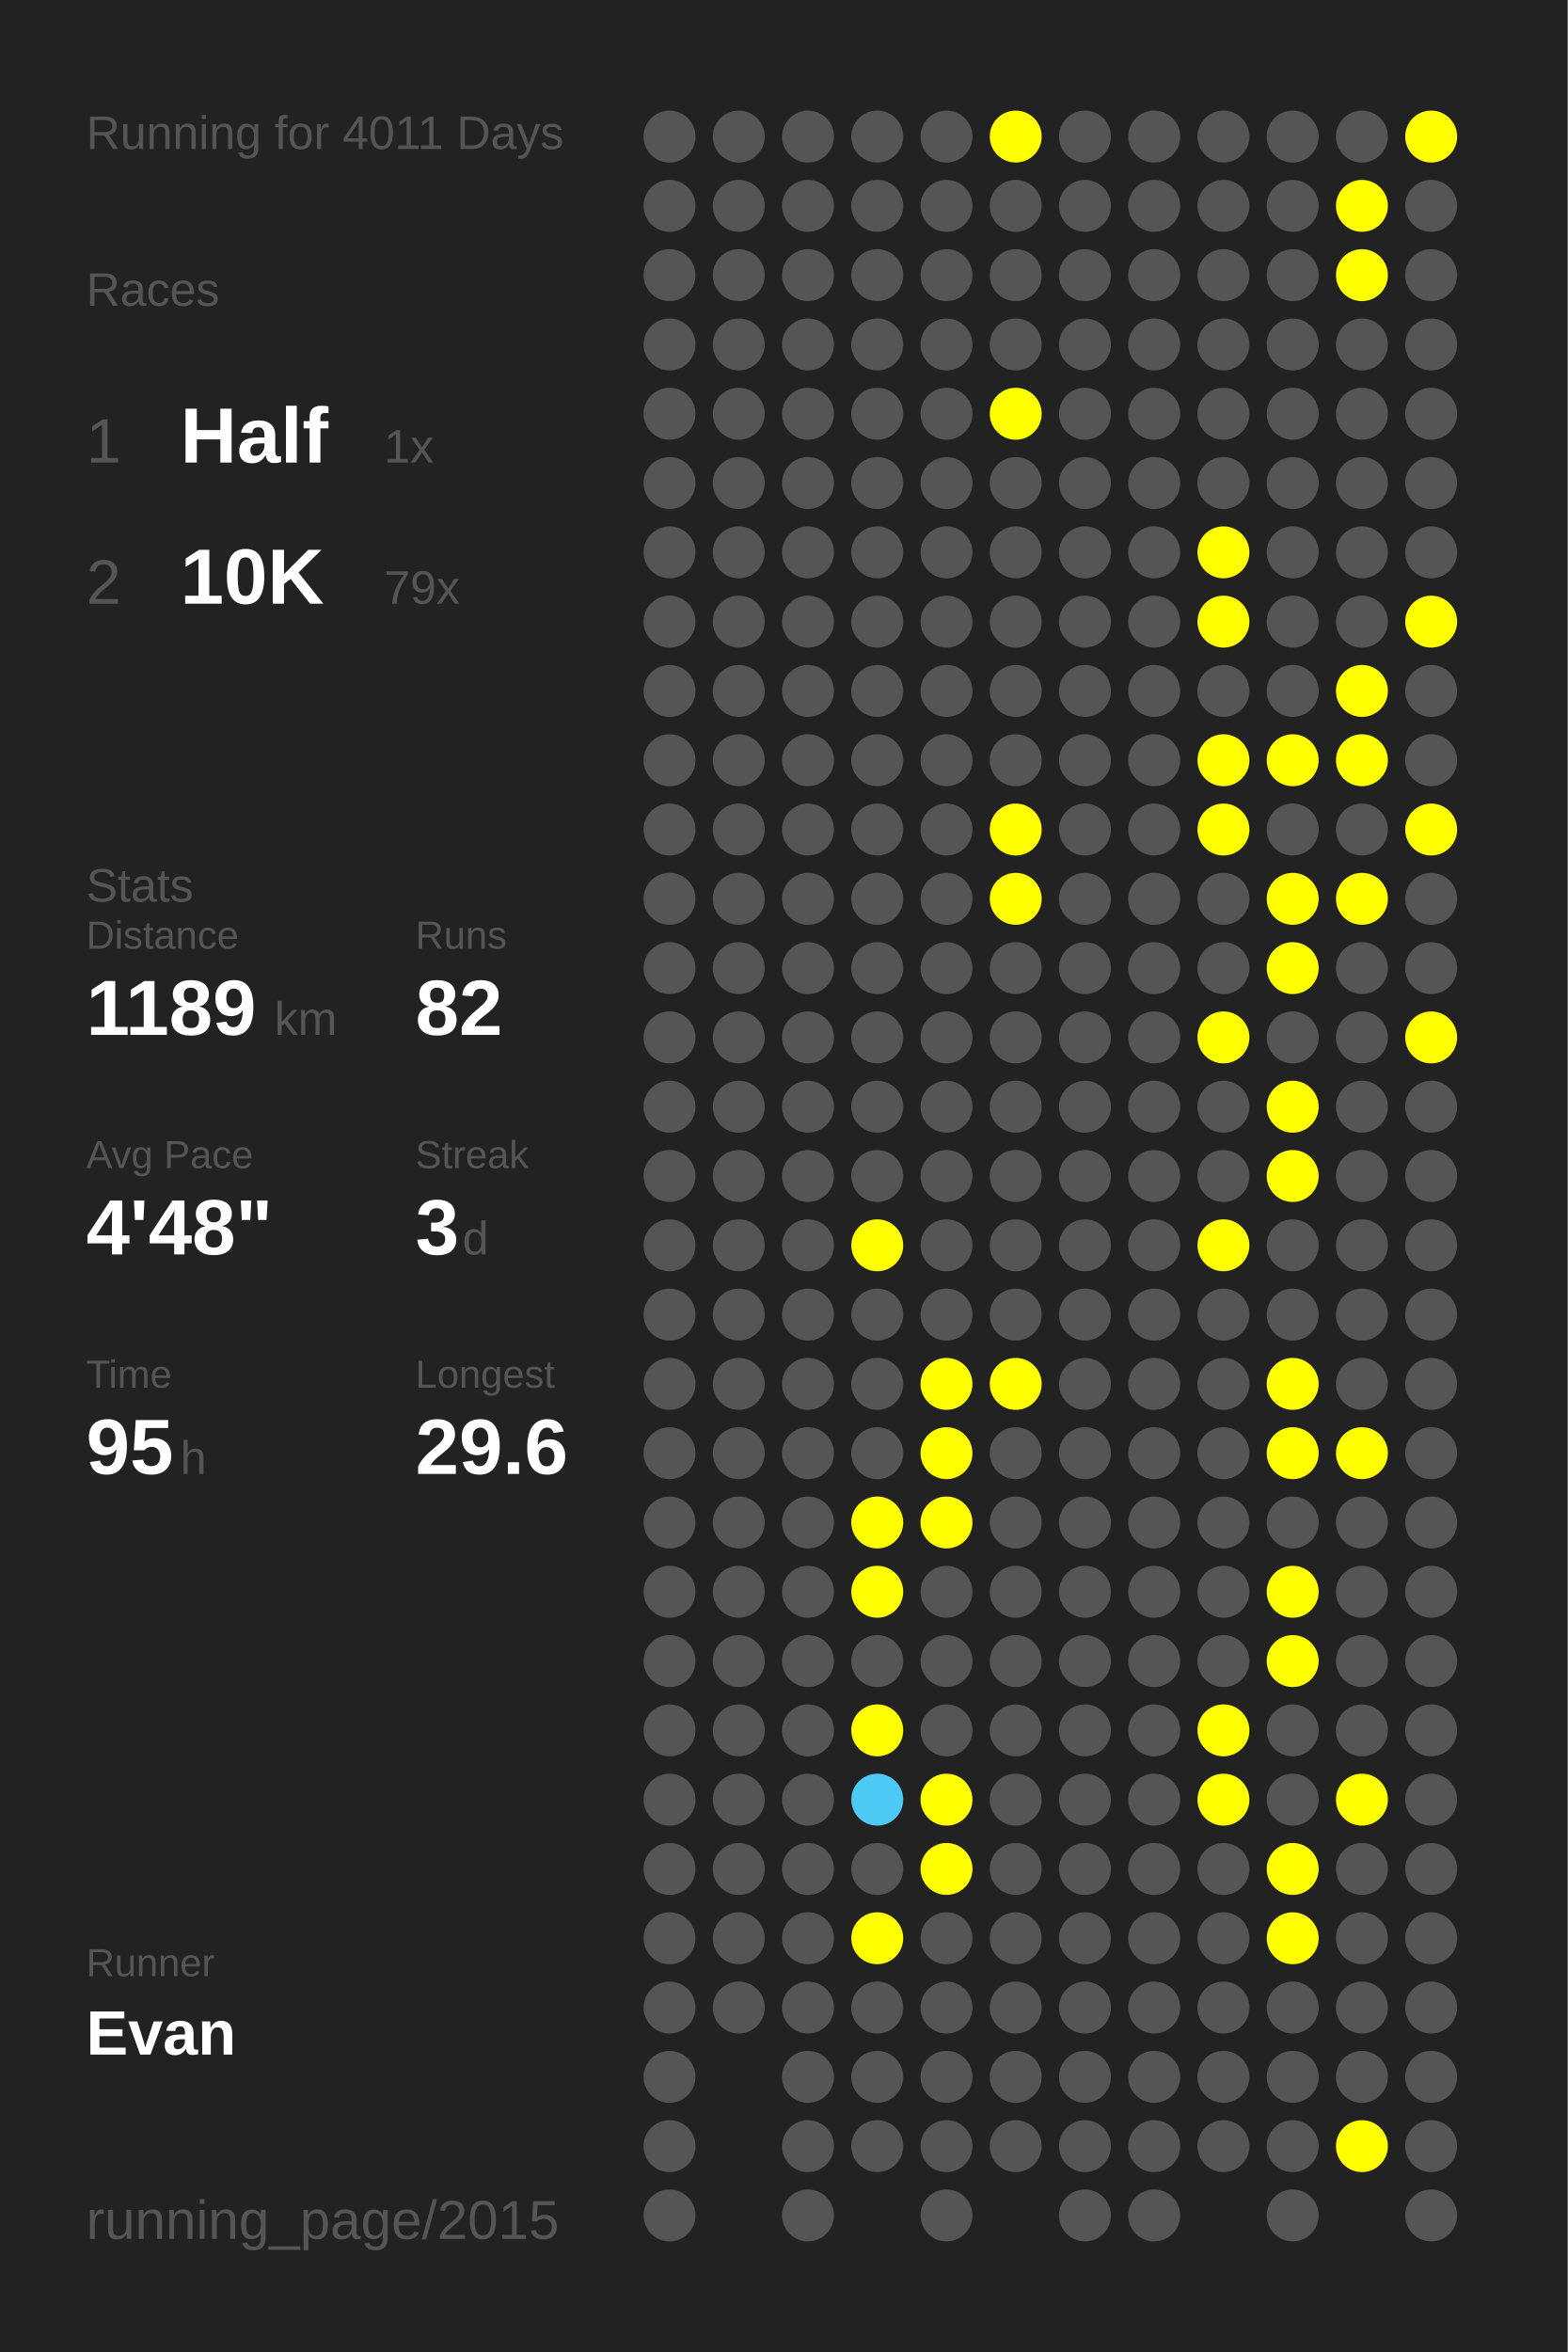
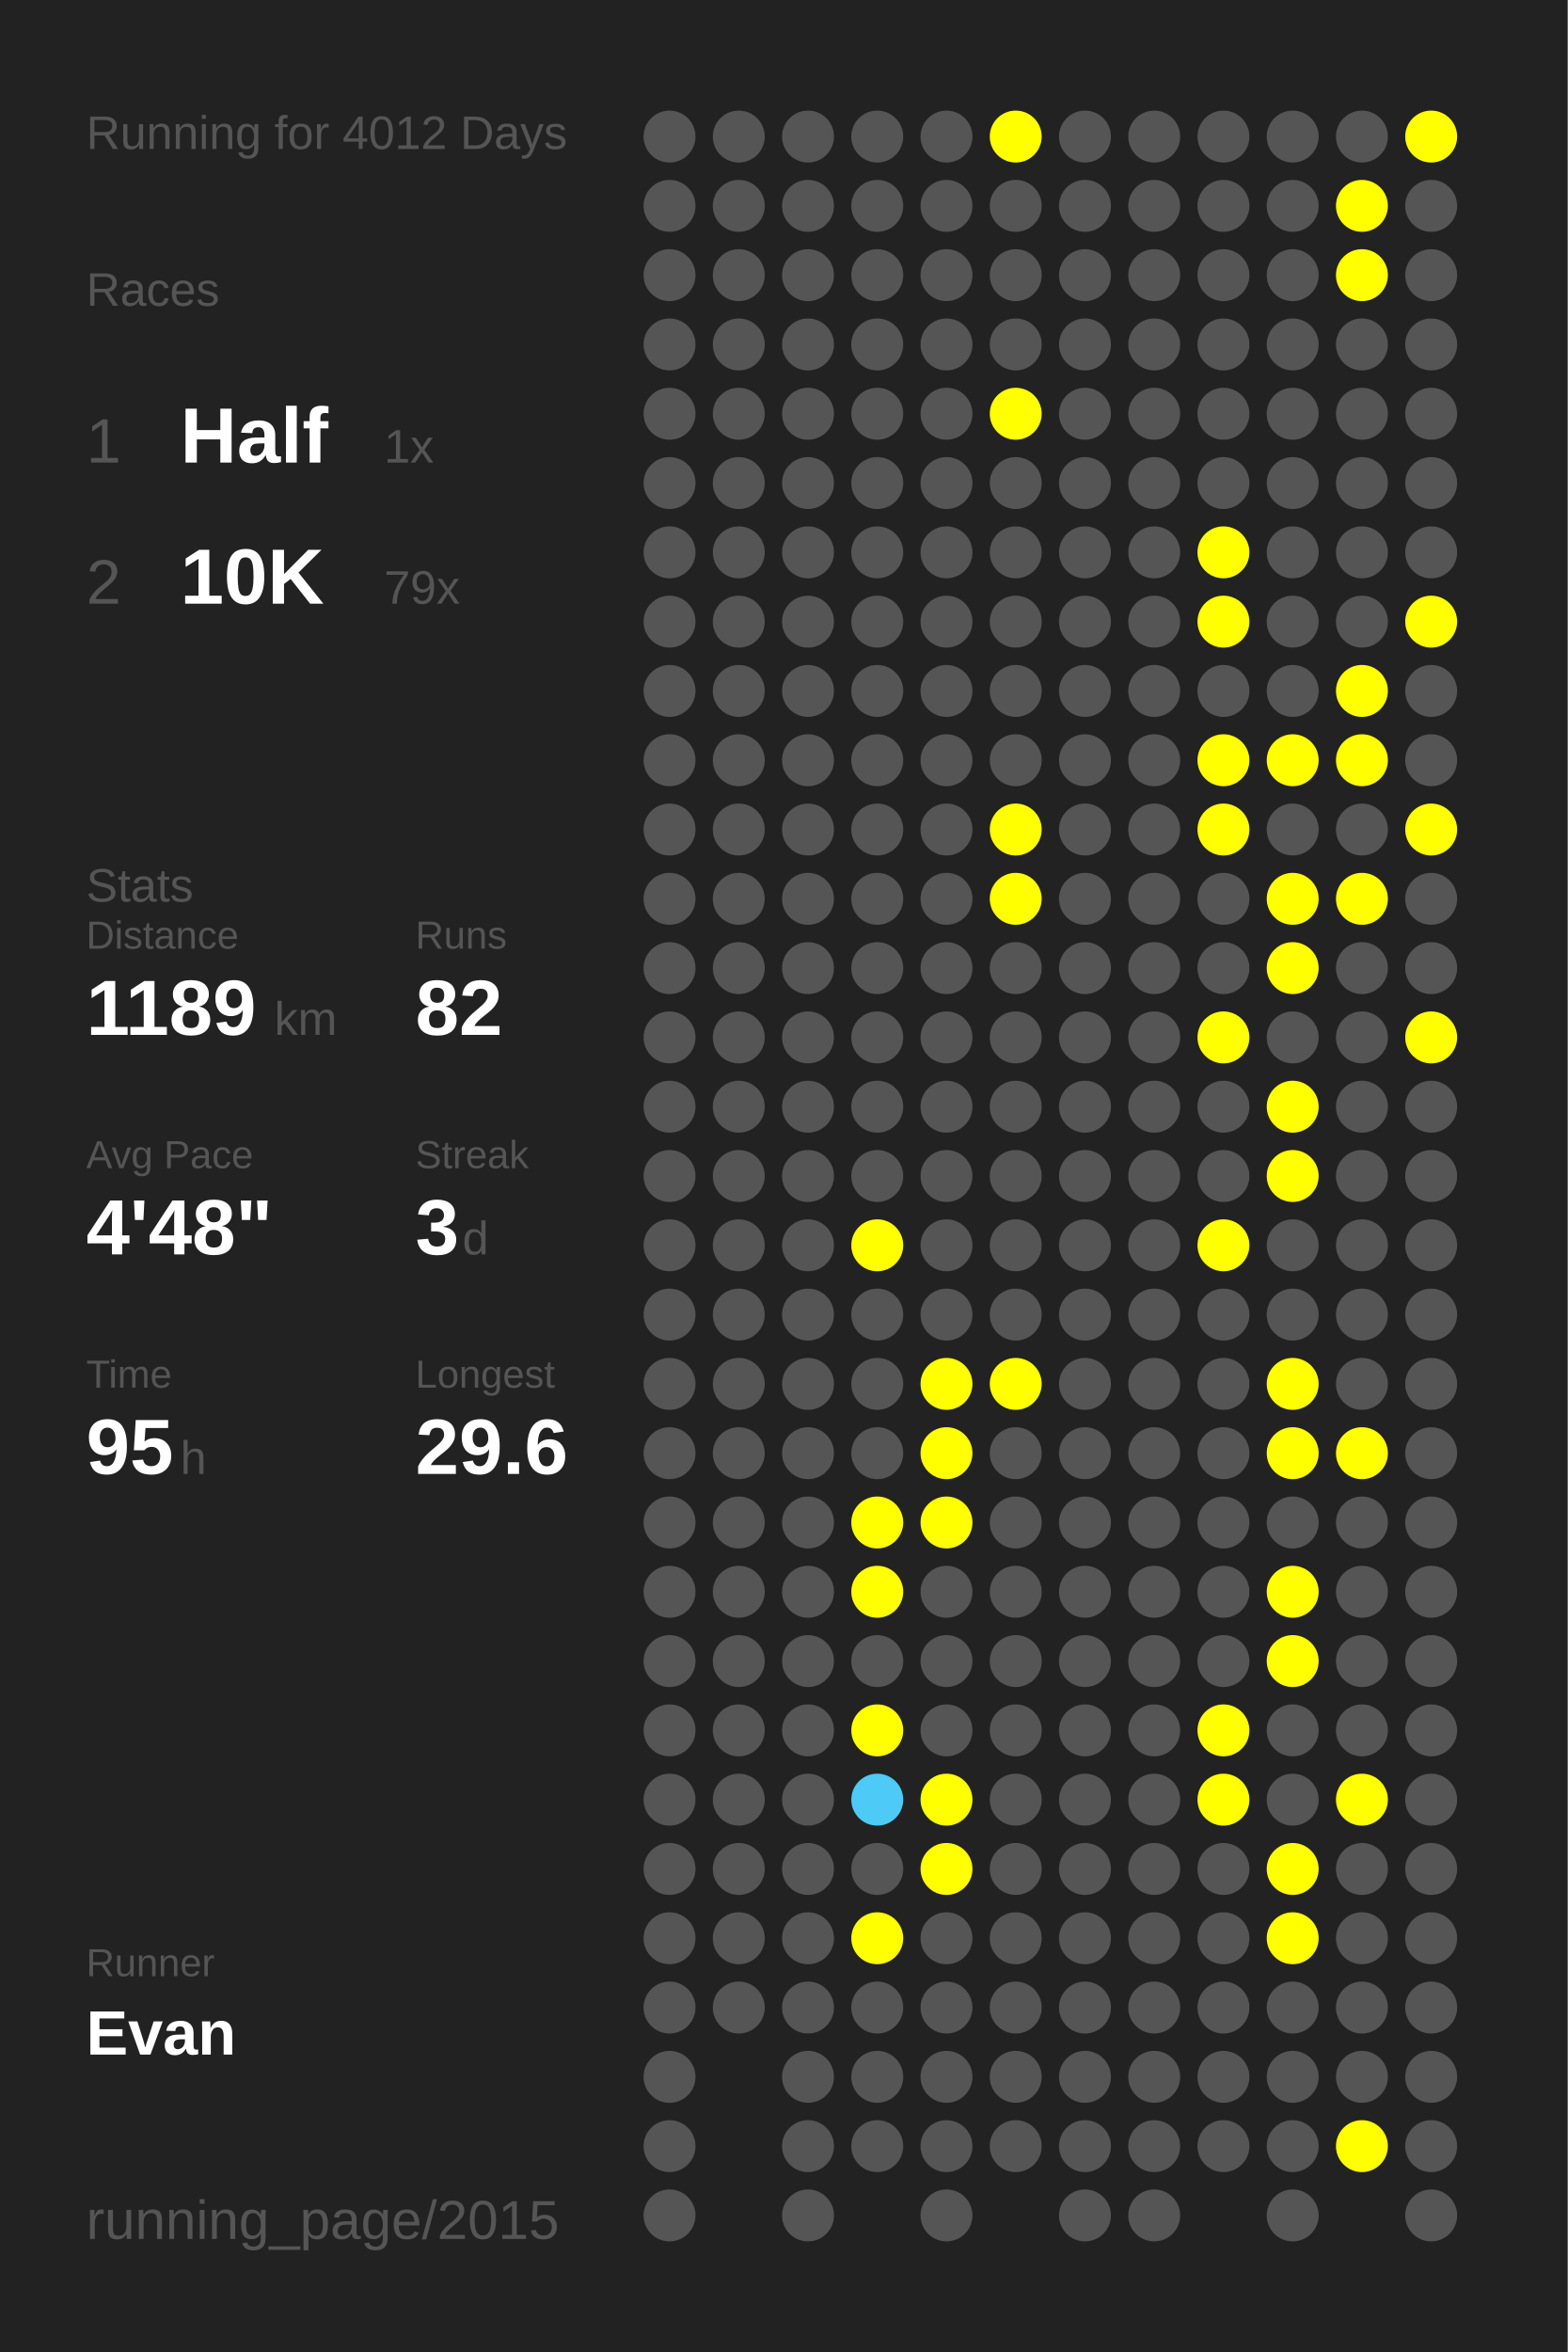
<svg xmlns="http://www.w3.org/2000/svg" baseProfile="full" height="300mm" version="1.1" viewBox="0,0,200,300" width="200mm">
  <defs />
  <rect fill="#222222" height="300" width="200" x="0" y="0" />
-   <text fill="#555555" style="font-size:6px; font-family:Arial;" x="11" y="19">Running for 4011 Days</text>
+   <text fill="#555555" style="font-size:6px; font-family:Arial;" x="11" y="19">Running for 4012 Days</text>
  <text fill="#555555" style="font-size:6px; font-family:Arial;" x="11" y="39">Races</text>
  <text fill="#555555" style="font-size:8px; font-family:Arial;" x="11" y="59">1</text>
  <text fill="#FFFFFF" style="font-size:10px; font-family:Arial; font-weight:bold;" x="23" y="59">Half</text>
  <text fill="#555555" style="font-size:6px; font-family:Arial;" x="49" y="59">1x</text>
  <text fill="#555555" style="font-size:8px; font-family:Arial;" x="11" y="77">2</text>
  <text fill="#FFFFFF" style="font-size:10px; font-family:Arial; font-weight:bold;" x="23" y="77">10K</text>
  <text fill="#555555" style="font-size:6px; font-family:Arial;" x="49" y="77">79x</text>
  <text fill="#555555" style="font-size:6px; font-family:Arial;" x="11" y="115">Stats</text>
  <text fill="#555555" style="font-size:5px; font-family:Arial;" x="11" y="121">Distance</text>
  <text fill="#FFFFFF" style="font-size:10px; font-family:Arial; font-weight:bold;" x="11" y="132">1189</text>
  <text fill="#555555" style="font-size:6px; font-family:Arial;" x="35" y="132">km</text>
  <text fill="#555555" style="font-size:5px; font-family:Arial;" x="53" y="121">Runs</text>
  <text fill="#FFFFFF" style="font-size:10px; font-family:Arial; font-weight:bold;" x="53" y="132">82</text>
  <text fill="#555555" style="font-size:5px; font-family:Arial;" x="11" y="149">Avg Pace</text>
  <text fill="#FFFFFF" style="font-size:10px; font-family:Arial; font-weight:bold;" x="11" y="160">4'48"</text>
  <text fill="#555555" style="font-size:5px; font-family:Arial;" x="53" y="149">Streak</text>
  <text fill="#FFFFFF" style="font-size:10px; font-family:Arial; font-weight:bold;" x="53" y="160">3</text>
  <text fill="#555555" style="font-size:6px; font-family:Arial;" x="59" y="160">d</text>
  <text fill="#555555" style="font-size:5px; font-family:Arial;" x="11" y="177">Time</text>
  <text fill="#FFFFFF" style="font-size:10px; font-family:Arial; font-weight:bold;" x="11" y="188">95</text>
  <text fill="#555555" style="font-size:6px; font-family:Arial;" x="23" y="188">h</text>
  <text fill="#555555" style="font-size:5px; font-family:Arial;" x="53" y="177">Longest</text>
  <text fill="#FFFFFF" style="font-size:10px; font-family:Arial; font-weight:bold;" x="53" y="188">29.6</text>
  <text fill="#555555" style="font-size:5px; font-family:Arial;" x="11" y="252.065">Runner</text>
  <text fill="#FFFFFF" style="font-size:8px; font-family:Arial; font-weight:bold;" x="11" y="262.065">Evan</text>
  <text fill="#555555" style="font-size:7px; font-family:Arial;" x="11" y="285.581">running_page/2015</text>
  <circle cx="85.417" cy="17.419" fill="#555555" r="3.312" />
  <circle cx="85.417" cy="26.258" fill="#555555" r="3.312" />
  <circle cx="85.417" cy="35.097" fill="#555555" r="3.312" />
  <circle cx="85.417" cy="43.935" fill="#555555" r="3.312" />
  <circle cx="85.417" cy="52.774" fill="#555555" r="3.312" />
  <circle cx="85.417" cy="61.613" fill="#555555" r="3.312" />
  <circle cx="85.417" cy="70.452" fill="#555555" r="3.312" />
  <circle cx="85.417" cy="79.29" fill="#555555" r="3.312" />
  <circle cx="85.417" cy="88.129" fill="#555555" r="3.312" />
  <circle cx="85.417" cy="96.968" fill="#555555" r="3.312" />
  <circle cx="85.417" cy="105.806" fill="#555555" r="3.312" />
  <circle cx="85.417" cy="114.645" fill="#555555" r="3.312" />
  <circle cx="85.417" cy="123.484" fill="#555555" r="3.312" />
  <circle cx="85.417" cy="132.323" fill="#555555" r="3.312" />
  <circle cx="85.417" cy="141.161" fill="#555555" r="3.312" />
  <circle cx="85.417" cy="150" fill="#555555" r="3.312" />
  <circle cx="85.417" cy="158.839" fill="#555555" r="3.312" />
  <circle cx="85.417" cy="167.677" fill="#555555" r="3.312" />
  <circle cx="85.417" cy="176.516" fill="#555555" r="3.312" />
  <circle cx="85.417" cy="185.355" fill="#555555" r="3.312" />
  <circle cx="85.417" cy="194.194" fill="#555555" r="3.312" />
  <circle cx="85.417" cy="203.032" fill="#555555" r="3.312" />
  <circle cx="85.417" cy="211.871" fill="#555555" r="3.312" />
  <circle cx="85.417" cy="220.71" fill="#555555" r="3.312" />
  <circle cx="85.417" cy="229.548" fill="#555555" r="3.312" />
  <circle cx="85.417" cy="238.387" fill="#555555" r="3.312" />
  <circle cx="85.417" cy="247.226" fill="#555555" r="3.312" />
  <circle cx="85.417" cy="256.065" fill="#555555" r="3.312" />
  <circle cx="85.417" cy="264.903" fill="#555555" r="3.312" />
  <circle cx="85.417" cy="273.742" fill="#555555" r="3.312" />
  <circle cx="85.417" cy="282.581" fill="#555555" r="3.312" />
  <circle cx="94.25" cy="17.419" fill="#555555" r="3.312" />
  <circle cx="94.25" cy="26.258" fill="#555555" r="3.312" />
  <circle cx="94.25" cy="35.097" fill="#555555" r="3.312" />
  <circle cx="94.25" cy="43.935" fill="#555555" r="3.312" />
  <circle cx="94.25" cy="52.774" fill="#555555" r="3.312" />
  <circle cx="94.25" cy="61.613" fill="#555555" r="3.312" />
  <circle cx="94.25" cy="70.452" fill="#555555" r="3.312" />
  <circle cx="94.25" cy="79.29" fill="#555555" r="3.312" />
  <circle cx="94.25" cy="88.129" fill="#555555" r="3.312" />
  <circle cx="94.25" cy="96.968" fill="#555555" r="3.312" />
  <circle cx="94.25" cy="105.806" fill="#555555" r="3.312" />
  <circle cx="94.25" cy="114.645" fill="#555555" r="3.312" />
  <circle cx="94.25" cy="123.484" fill="#555555" r="3.312" />
  <circle cx="94.25" cy="132.323" fill="#555555" r="3.312" />
  <circle cx="94.25" cy="141.161" fill="#555555" r="3.312" />
  <circle cx="94.25" cy="150" fill="#555555" r="3.312" />
  <circle cx="94.25" cy="158.839" fill="#555555" r="3.312" />
  <circle cx="94.25" cy="167.677" fill="#555555" r="3.312" />
  <circle cx="94.25" cy="176.516" fill="#555555" r="3.312" />
  <circle cx="94.25" cy="185.355" fill="#555555" r="3.312" />
  <circle cx="94.25" cy="194.194" fill="#555555" r="3.312" />
  <circle cx="94.25" cy="203.032" fill="#555555" r="3.312" />
  <circle cx="94.25" cy="211.871" fill="#555555" r="3.312" />
  <circle cx="94.25" cy="220.71" fill="#555555" r="3.312" />
  <circle cx="94.25" cy="229.548" fill="#555555" r="3.312" />
  <circle cx="94.25" cy="238.387" fill="#555555" r="3.312" />
  <circle cx="94.25" cy="247.226" fill="#555555" r="3.312" />
  <circle cx="94.25" cy="256.065" fill="#555555" r="3.312" />
  <circle cx="103.083" cy="17.419" fill="#555555" r="3.312" />
  <circle cx="103.083" cy="26.258" fill="#555555" r="3.312" />
  <circle cx="103.083" cy="35.097" fill="#555555" r="3.312" />
  <circle cx="103.083" cy="43.935" fill="#555555" r="3.312" />
  <circle cx="103.083" cy="52.774" fill="#555555" r="3.312" />
  <circle cx="103.083" cy="61.613" fill="#555555" r="3.312" />
  <circle cx="103.083" cy="70.452" fill="#555555" r="3.312" />
  <circle cx="103.083" cy="79.29" fill="#555555" r="3.312" />
  <circle cx="103.083" cy="88.129" fill="#555555" r="3.312" />
  <circle cx="103.083" cy="96.968" fill="#555555" r="3.312" />
  <circle cx="103.083" cy="105.806" fill="#555555" r="3.312" />
  <circle cx="103.083" cy="114.645" fill="#555555" r="3.312" />
  <circle cx="103.083" cy="123.484" fill="#555555" r="3.312" />
  <circle cx="103.083" cy="132.323" fill="#555555" r="3.312" />
  <circle cx="103.083" cy="141.161" fill="#555555" r="3.312" />
  <circle cx="103.083" cy="150" fill="#555555" r="3.312" />
  <circle cx="103.083" cy="158.839" fill="#555555" r="3.312" />
  <circle cx="103.083" cy="167.677" fill="#555555" r="3.312" />
  <circle cx="103.083" cy="176.516" fill="#555555" r="3.312" />
  <circle cx="103.083" cy="185.355" fill="#555555" r="3.312" />
  <circle cx="103.083" cy="194.194" fill="#555555" r="3.312" />
  <circle cx="103.083" cy="203.032" fill="#555555" r="3.312" />
  <circle cx="103.083" cy="211.871" fill="#555555" r="3.312" />
  <circle cx="103.083" cy="220.71" fill="#555555" r="3.312" />
  <circle cx="103.083" cy="229.548" fill="#555555" r="3.312" />
  <circle cx="103.083" cy="238.387" fill="#555555" r="3.312" />
  <circle cx="103.083" cy="247.226" fill="#555555" r="3.312" />
  <circle cx="103.083" cy="256.065" fill="#555555" r="3.312" />
  <circle cx="103.083" cy="264.903" fill="#555555" r="3.312" />
  <circle cx="103.083" cy="273.742" fill="#555555" r="3.312" />
  <circle cx="103.083" cy="282.581" fill="#555555" r="3.312" />
  <circle cx="111.917" cy="17.419" fill="#555555" r="3.312" />
  <circle cx="111.917" cy="26.258" fill="#555555" r="3.312" />
  <circle cx="111.917" cy="35.097" fill="#555555" r="3.312" />
  <circle cx="111.917" cy="43.935" fill="#555555" r="3.312" />
  <circle cx="111.917" cy="52.774" fill="#555555" r="3.312" />
  <circle cx="111.917" cy="61.613" fill="#555555" r="3.312" />
  <circle cx="111.917" cy="70.452" fill="#555555" r="3.312" />
  <circle cx="111.917" cy="79.29" fill="#555555" r="3.312" />
  <circle cx="111.917" cy="88.129" fill="#555555" r="3.312" />
  <circle cx="111.917" cy="96.968" fill="#555555" r="3.312" />
  <circle cx="111.917" cy="105.806" fill="#555555" r="3.312" />
  <circle cx="111.917" cy="114.645" fill="#555555" r="3.312" />
  <circle cx="111.917" cy="123.484" fill="#555555" r="3.312" />
  <circle cx="111.917" cy="132.323" fill="#555555" r="3.312" />
  <circle cx="111.917" cy="141.161" fill="#555555" r="3.312" />
  <circle cx="111.917" cy="150" fill="#555555" r="3.312" />
  <circle cx="111.917" cy="158.839" fill="#FFFF00" r="3.312" />
  <circle cx="111.917" cy="167.677" fill="#555555" r="3.312" />
  <circle cx="111.917" cy="176.516" fill="#555555" r="3.312" />
  <circle cx="111.917" cy="185.355" fill="#555555" r="3.312" />
  <circle cx="111.917" cy="194.194" fill="#FFFF00" r="3.312" />
  <circle cx="111.917" cy="203.032" fill="#FFFF00" r="3.312" />
  <circle cx="111.917" cy="211.871" fill="#555555" r="3.312" />
  <circle cx="111.917" cy="220.71" fill="#FFFF00" r="3.312" />
  <circle cx="111.917" cy="229.548" fill="#4dcaf5" r="3.312" />
  <circle cx="111.917" cy="238.387" fill="#555555" r="3.312" />
  <circle cx="111.917" cy="247.226" fill="#FFFF00" r="3.312" />
  <circle cx="111.917" cy="256.065" fill="#555555" r="3.312" />
  <circle cx="111.917" cy="264.903" fill="#555555" r="3.312" />
  <circle cx="111.917" cy="273.742" fill="#555555" r="3.312" />
  <circle cx="120.75" cy="17.419" fill="#555555" r="3.312" />
  <circle cx="120.75" cy="26.258" fill="#555555" r="3.312" />
  <circle cx="120.75" cy="35.097" fill="#555555" r="3.312" />
  <circle cx="120.75" cy="43.935" fill="#555555" r="3.312" />
  <circle cx="120.75" cy="52.774" fill="#555555" r="3.312" />
  <circle cx="120.75" cy="61.613" fill="#555555" r="3.312" />
  <circle cx="120.75" cy="70.452" fill="#555555" r="3.312" />
  <circle cx="120.75" cy="79.29" fill="#555555" r="3.312" />
  <circle cx="120.75" cy="88.129" fill="#555555" r="3.312" />
  <circle cx="120.75" cy="96.968" fill="#555555" r="3.312" />
  <circle cx="120.75" cy="105.806" fill="#555555" r="3.312" />
  <circle cx="120.75" cy="114.645" fill="#555555" r="3.312" />
  <circle cx="120.75" cy="123.484" fill="#555555" r="3.312" />
  <circle cx="120.75" cy="132.323" fill="#555555" r="3.312" />
  <circle cx="120.75" cy="141.161" fill="#555555" r="3.312" />
  <circle cx="120.75" cy="150" fill="#555555" r="3.312" />
  <circle cx="120.75" cy="158.839" fill="#555555" r="3.312" />
  <circle cx="120.75" cy="167.677" fill="#555555" r="3.312" />
  <circle cx="120.75" cy="176.516" fill="#FFFF00" r="3.312" />
  <circle cx="120.75" cy="185.355" fill="#FFFF00" r="3.312" />
  <circle cx="120.75" cy="194.194" fill="#FFFF00" r="3.312" />
  <circle cx="120.75" cy="203.032" fill="#555555" r="3.312" />
  <circle cx="120.75" cy="211.871" fill="#555555" r="3.312" />
  <circle cx="120.75" cy="220.71" fill="#555555" r="3.312" />
  <circle cx="120.75" cy="229.548" fill="#FFFF00" r="3.312" />
  <circle cx="120.75" cy="238.387" fill="#FFFF00" r="3.312" />
  <circle cx="120.75" cy="247.226" fill="#555555" r="3.312" />
  <circle cx="120.75" cy="256.065" fill="#555555" r="3.312" />
  <circle cx="120.75" cy="264.903" fill="#555555" r="3.312" />
  <circle cx="120.75" cy="273.742" fill="#555555" r="3.312" />
  <circle cx="120.75" cy="282.581" fill="#555555" r="3.312" />
  <circle cx="129.583" cy="17.419" fill="#FFFF00" r="3.312" />
  <circle cx="129.583" cy="26.258" fill="#555555" r="3.312" />
  <circle cx="129.583" cy="35.097" fill="#555555" r="3.312" />
  <circle cx="129.583" cy="43.935" fill="#555555" r="3.312" />
  <circle cx="129.583" cy="52.774" fill="#FFFF00" r="3.312" />
  <circle cx="129.583" cy="61.613" fill="#555555" r="3.312" />
  <circle cx="129.583" cy="70.452" fill="#555555" r="3.312" />
  <circle cx="129.583" cy="79.29" fill="#555555" r="3.312" />
  <circle cx="129.583" cy="88.129" fill="#555555" r="3.312" />
  <circle cx="129.583" cy="96.968" fill="#555555" r="3.312" />
  <circle cx="129.583" cy="105.806" fill="#FFFF00" r="3.312" />
  <circle cx="129.583" cy="114.645" fill="#FFFF00" r="3.312" />
  <circle cx="129.583" cy="123.484" fill="#555555" r="3.312" />
  <circle cx="129.583" cy="132.323" fill="#555555" r="3.312" />
  <circle cx="129.583" cy="141.161" fill="#555555" r="3.312" />
  <circle cx="129.583" cy="150" fill="#555555" r="3.312" />
  <circle cx="129.583" cy="158.839" fill="#555555" r="3.312" />
  <circle cx="129.583" cy="167.677" fill="#555555" r="3.312" />
  <circle cx="129.583" cy="176.516" fill="#FFFF00" r="3.312" />
  <circle cx="129.583" cy="185.355" fill="#555555" r="3.312" />
  <circle cx="129.583" cy="194.194" fill="#555555" r="3.312" />
  <circle cx="129.583" cy="203.032" fill="#555555" r="3.312" />
  <circle cx="129.583" cy="211.871" fill="#555555" r="3.312" />
  <circle cx="129.583" cy="220.71" fill="#555555" r="3.312" />
  <circle cx="129.583" cy="229.548" fill="#555555" r="3.312" />
  <circle cx="129.583" cy="238.387" fill="#555555" r="3.312" />
  <circle cx="129.583" cy="247.226" fill="#555555" r="3.312" />
  <circle cx="129.583" cy="256.065" fill="#555555" r="3.312" />
  <circle cx="129.583" cy="264.903" fill="#555555" r="3.312" />
  <circle cx="129.583" cy="273.742" fill="#555555" r="3.312" />
  <circle cx="138.417" cy="17.419" fill="#555555" r="3.312" />
  <circle cx="138.417" cy="26.258" fill="#555555" r="3.312" />
  <circle cx="138.417" cy="35.097" fill="#555555" r="3.312" />
  <circle cx="138.417" cy="43.935" fill="#555555" r="3.312" />
  <circle cx="138.417" cy="52.774" fill="#555555" r="3.312" />
  <circle cx="138.417" cy="61.613" fill="#555555" r="3.312" />
  <circle cx="138.417" cy="70.452" fill="#555555" r="3.312" />
  <circle cx="138.417" cy="79.29" fill="#555555" r="3.312" />
  <circle cx="138.417" cy="88.129" fill="#555555" r="3.312" />
  <circle cx="138.417" cy="96.968" fill="#555555" r="3.312" />
  <circle cx="138.417" cy="105.806" fill="#555555" r="3.312" />
  <circle cx="138.417" cy="114.645" fill="#555555" r="3.312" />
  <circle cx="138.417" cy="123.484" fill="#555555" r="3.312" />
  <circle cx="138.417" cy="132.323" fill="#555555" r="3.312" />
  <circle cx="138.417" cy="141.161" fill="#555555" r="3.312" />
  <circle cx="138.417" cy="150" fill="#555555" r="3.312" />
  <circle cx="138.417" cy="158.839" fill="#555555" r="3.312" />
  <circle cx="138.417" cy="167.677" fill="#555555" r="3.312" />
  <circle cx="138.417" cy="176.516" fill="#555555" r="3.312" />
  <circle cx="138.417" cy="185.355" fill="#555555" r="3.312" />
  <circle cx="138.417" cy="194.194" fill="#555555" r="3.312" />
  <circle cx="138.417" cy="203.032" fill="#555555" r="3.312" />
  <circle cx="138.417" cy="211.871" fill="#555555" r="3.312" />
  <circle cx="138.417" cy="220.71" fill="#555555" r="3.312" />
  <circle cx="138.417" cy="229.548" fill="#555555" r="3.312" />
  <circle cx="138.417" cy="238.387" fill="#555555" r="3.312" />
  <circle cx="138.417" cy="247.226" fill="#555555" r="3.312" />
  <circle cx="138.417" cy="256.065" fill="#555555" r="3.312" />
  <circle cx="138.417" cy="264.903" fill="#555555" r="3.312" />
  <circle cx="138.417" cy="273.742" fill="#555555" r="3.312" />
  <circle cx="138.417" cy="282.581" fill="#555555" r="3.312" />
  <circle cx="147.25" cy="17.419" fill="#555555" r="3.312" />
  <circle cx="147.25" cy="26.258" fill="#555555" r="3.312" />
  <circle cx="147.25" cy="35.097" fill="#555555" r="3.312" />
  <circle cx="147.25" cy="43.935" fill="#555555" r="3.312" />
  <circle cx="147.25" cy="52.774" fill="#555555" r="3.312" />
  <circle cx="147.25" cy="61.613" fill="#555555" r="3.312" />
  <circle cx="147.25" cy="70.452" fill="#555555" r="3.312" />
  <circle cx="147.25" cy="79.29" fill="#555555" r="3.312" />
  <circle cx="147.25" cy="88.129" fill="#555555" r="3.312" />
  <circle cx="147.25" cy="96.968" fill="#555555" r="3.312" />
  <circle cx="147.25" cy="105.806" fill="#555555" r="3.312" />
  <circle cx="147.25" cy="114.645" fill="#555555" r="3.312" />
  <circle cx="147.25" cy="123.484" fill="#555555" r="3.312" />
  <circle cx="147.25" cy="132.323" fill="#555555" r="3.312" />
  <circle cx="147.25" cy="141.161" fill="#555555" r="3.312" />
  <circle cx="147.25" cy="150" fill="#555555" r="3.312" />
  <circle cx="147.25" cy="158.839" fill="#555555" r="3.312" />
  <circle cx="147.25" cy="167.677" fill="#555555" r="3.312" />
  <circle cx="147.25" cy="176.516" fill="#555555" r="3.312" />
  <circle cx="147.25" cy="185.355" fill="#555555" r="3.312" />
  <circle cx="147.25" cy="194.194" fill="#555555" r="3.312" />
  <circle cx="147.25" cy="203.032" fill="#555555" r="3.312" />
  <circle cx="147.25" cy="211.871" fill="#555555" r="3.312" />
  <circle cx="147.25" cy="220.71" fill="#555555" r="3.312" />
  <circle cx="147.25" cy="229.548" fill="#555555" r="3.312" />
  <circle cx="147.25" cy="238.387" fill="#555555" r="3.312" />
  <circle cx="147.25" cy="247.226" fill="#555555" r="3.312" />
  <circle cx="147.25" cy="256.065" fill="#555555" r="3.312" />
  <circle cx="147.25" cy="264.903" fill="#555555" r="3.312" />
  <circle cx="147.25" cy="273.742" fill="#555555" r="3.312" />
  <circle cx="147.25" cy="282.581" fill="#555555" r="3.312" />
  <circle cx="156.083" cy="17.419" fill="#555555" r="3.312" />
  <circle cx="156.083" cy="26.258" fill="#555555" r="3.312" />
  <circle cx="156.083" cy="35.097" fill="#555555" r="3.312" />
  <circle cx="156.083" cy="43.935" fill="#555555" r="3.312" />
  <circle cx="156.083" cy="52.774" fill="#555555" r="3.312" />
  <circle cx="156.083" cy="61.613" fill="#555555" r="3.312" />
  <circle cx="156.083" cy="70.452" fill="#FFFF00" r="3.312" />
  <circle cx="156.083" cy="79.29" fill="#FFFF00" r="3.312" />
  <circle cx="156.083" cy="88.129" fill="#555555" r="3.312" />
  <circle cx="156.083" cy="96.968" fill="#FFFF00" r="3.312" />
  <circle cx="156.083" cy="105.806" fill="#FFFF00" r="3.312" />
  <circle cx="156.083" cy="114.645" fill="#555555" r="3.312" />
  <circle cx="156.083" cy="123.484" fill="#555555" r="3.312" />
  <circle cx="156.083" cy="132.323" fill="#FFFF00" r="3.312" />
  <circle cx="156.083" cy="141.161" fill="#555555" r="3.312" />
  <circle cx="156.083" cy="150" fill="#555555" r="3.312" />
  <circle cx="156.083" cy="158.839" fill="#FFFF00" r="3.312" />
  <circle cx="156.083" cy="167.677" fill="#555555" r="3.312" />
  <circle cx="156.083" cy="176.516" fill="#555555" r="3.312" />
  <circle cx="156.083" cy="185.355" fill="#555555" r="3.312" />
  <circle cx="156.083" cy="194.194" fill="#555555" r="3.312" />
  <circle cx="156.083" cy="203.032" fill="#555555" r="3.312" />
  <circle cx="156.083" cy="211.871" fill="#555555" r="3.312" />
  <circle cx="156.083" cy="220.71" fill="#FFFF00" r="3.312" />
  <circle cx="156.083" cy="229.548" fill="#FFFF00" r="3.312" />
  <circle cx="156.083" cy="238.387" fill="#555555" r="3.312" />
  <circle cx="156.083" cy="247.226" fill="#555555" r="3.312" />
  <circle cx="156.083" cy="256.065" fill="#555555" r="3.312" />
  <circle cx="156.083" cy="264.903" fill="#555555" r="3.312" />
  <circle cx="156.083" cy="273.742" fill="#555555" r="3.312" />
  <circle cx="164.917" cy="17.419" fill="#555555" r="3.312" />
  <circle cx="164.917" cy="26.258" fill="#555555" r="3.312" />
  <circle cx="164.917" cy="35.097" fill="#555555" r="3.312" />
  <circle cx="164.917" cy="43.935" fill="#555555" r="3.312" />
  <circle cx="164.917" cy="52.774" fill="#555555" r="3.312" />
  <circle cx="164.917" cy="61.613" fill="#555555" r="3.312" />
  <circle cx="164.917" cy="70.452" fill="#555555" r="3.312" />
  <circle cx="164.917" cy="79.29" fill="#555555" r="3.312" />
  <circle cx="164.917" cy="88.129" fill="#555555" r="3.312" />
  <circle cx="164.917" cy="96.968" fill="#FFFF00" r="3.312" />
  <circle cx="164.917" cy="105.806" fill="#555555" r="3.312" />
  <circle cx="164.917" cy="114.645" fill="#FFFF00" r="3.312" />
  <circle cx="164.917" cy="123.484" fill="#FFFF00" r="3.312" />
  <circle cx="164.917" cy="132.323" fill="#555555" r="3.312" />
  <circle cx="164.917" cy="141.161" fill="#FFFF00" r="3.312" />
  <circle cx="164.917" cy="150" fill="#FFFF00" r="3.312" />
  <circle cx="164.917" cy="158.839" fill="#555555" r="3.312" />
  <circle cx="164.917" cy="167.677" fill="#555555" r="3.312" />
  <circle cx="164.917" cy="176.516" fill="#FFFF00" r="3.312" />
  <circle cx="164.917" cy="185.355" fill="#FFFF00" r="3.312" />
  <circle cx="164.917" cy="194.194" fill="#555555" r="3.312" />
  <circle cx="164.917" cy="203.032" fill="#FFFF00" r="3.312" />
  <circle cx="164.917" cy="211.871" fill="#FFFF00" r="3.312" />
  <circle cx="164.917" cy="220.71" fill="#555555" r="3.312" />
  <circle cx="164.917" cy="229.548" fill="#555555" r="3.312" />
  <circle cx="164.917" cy="238.387" fill="#FFFF00" r="3.312" />
  <circle cx="164.917" cy="247.226" fill="#FFFF00" r="3.312" />
  <circle cx="164.917" cy="256.065" fill="#555555" r="3.312" />
  <circle cx="164.917" cy="264.903" fill="#555555" r="3.312" />
  <circle cx="164.917" cy="273.742" fill="#555555" r="3.312" />
  <circle cx="164.917" cy="282.581" fill="#555555" r="3.312" />
  <circle cx="173.75" cy="17.419" fill="#555555" r="3.312" />
  <circle cx="173.75" cy="26.258" fill="#FFFF00" r="3.312" />
  <circle cx="173.75" cy="35.097" fill="#FFFF00" r="3.312" />
  <circle cx="173.75" cy="43.935" fill="#555555" r="3.312" />
  <circle cx="173.75" cy="52.774" fill="#555555" r="3.312" />
  <circle cx="173.75" cy="61.613" fill="#555555" r="3.312" />
  <circle cx="173.75" cy="70.452" fill="#555555" r="3.312" />
  <circle cx="173.75" cy="79.29" fill="#555555" r="3.312" />
  <circle cx="173.75" cy="88.129" fill="#FFFF00" r="3.312" />
  <circle cx="173.75" cy="96.968" fill="#FFFF00" r="3.312" />
  <circle cx="173.75" cy="105.806" fill="#555555" r="3.312" />
  <circle cx="173.75" cy="114.645" fill="#FFFF00" r="3.312" />
  <circle cx="173.75" cy="123.484" fill="#555555" r="3.312" />
  <circle cx="173.75" cy="132.323" fill="#555555" r="3.312" />
  <circle cx="173.75" cy="141.161" fill="#555555" r="3.312" />
  <circle cx="173.75" cy="150" fill="#555555" r="3.312" />
  <circle cx="173.75" cy="158.839" fill="#555555" r="3.312" />
  <circle cx="173.75" cy="167.677" fill="#555555" r="3.312" />
  <circle cx="173.75" cy="176.516" fill="#555555" r="3.312" />
  <circle cx="173.75" cy="185.355" fill="#FFFF00" r="3.312" />
  <circle cx="173.75" cy="194.194" fill="#555555" r="3.312" />
  <circle cx="173.75" cy="203.032" fill="#555555" r="3.312" />
  <circle cx="173.75" cy="211.871" fill="#555555" r="3.312" />
  <circle cx="173.75" cy="220.71" fill="#555555" r="3.312" />
  <circle cx="173.75" cy="229.548" fill="#FFFF00" r="3.312" />
  <circle cx="173.75" cy="238.387" fill="#555555" r="3.312" />
  <circle cx="173.75" cy="247.226" fill="#555555" r="3.312" />
  <circle cx="173.75" cy="256.065" fill="#555555" r="3.312" />
  <circle cx="173.75" cy="264.903" fill="#555555" r="3.312" />
  <circle cx="173.75" cy="273.742" fill="#FFFF00" r="3.312" />
  <circle cx="182.583" cy="17.419" fill="#FFFF00" r="3.312" />
  <circle cx="182.583" cy="26.258" fill="#555555" r="3.312" />
  <circle cx="182.583" cy="35.097" fill="#555555" r="3.312" />
  <circle cx="182.583" cy="43.935" fill="#555555" r="3.312" />
  <circle cx="182.583" cy="52.774" fill="#555555" r="3.312" />
  <circle cx="182.583" cy="61.613" fill="#555555" r="3.312" />
  <circle cx="182.583" cy="70.452" fill="#555555" r="3.312" />
  <circle cx="182.583" cy="79.29" fill="#FFFF00" r="3.312" />
  <circle cx="182.583" cy="88.129" fill="#555555" r="3.312" />
  <circle cx="182.583" cy="96.968" fill="#555555" r="3.312" />
  <circle cx="182.583" cy="105.806" fill="#FFFF00" r="3.312" />
  <circle cx="182.583" cy="114.645" fill="#555555" r="3.312" />
  <circle cx="182.583" cy="123.484" fill="#555555" r="3.312" />
  <circle cx="182.583" cy="132.323" fill="#FFFF00" r="3.312" />
  <circle cx="182.583" cy="141.161" fill="#555555" r="3.312" />
  <circle cx="182.583" cy="150" fill="#555555" r="3.312" />
  <circle cx="182.583" cy="158.839" fill="#555555" r="3.312" />
  <circle cx="182.583" cy="167.677" fill="#555555" r="3.312" />
  <circle cx="182.583" cy="176.516" fill="#555555" r="3.312" />
  <circle cx="182.583" cy="185.355" fill="#555555" r="3.312" />
  <circle cx="182.583" cy="194.194" fill="#555555" r="3.312" />
  <circle cx="182.583" cy="203.032" fill="#555555" r="3.312" />
  <circle cx="182.583" cy="211.871" fill="#555555" r="3.312" />
  <circle cx="182.583" cy="220.71" fill="#555555" r="3.312" />
  <circle cx="182.583" cy="229.548" fill="#555555" r="3.312" />
  <circle cx="182.583" cy="238.387" fill="#555555" r="3.312" />
  <circle cx="182.583" cy="247.226" fill="#555555" r="3.312" />
  <circle cx="182.583" cy="256.065" fill="#555555" r="3.312" />
  <circle cx="182.583" cy="264.903" fill="#555555" r="3.312" />
  <circle cx="182.583" cy="273.742" fill="#555555" r="3.312" />
  <circle cx="182.583" cy="282.581" fill="#555555" r="3.312" />
</svg>
